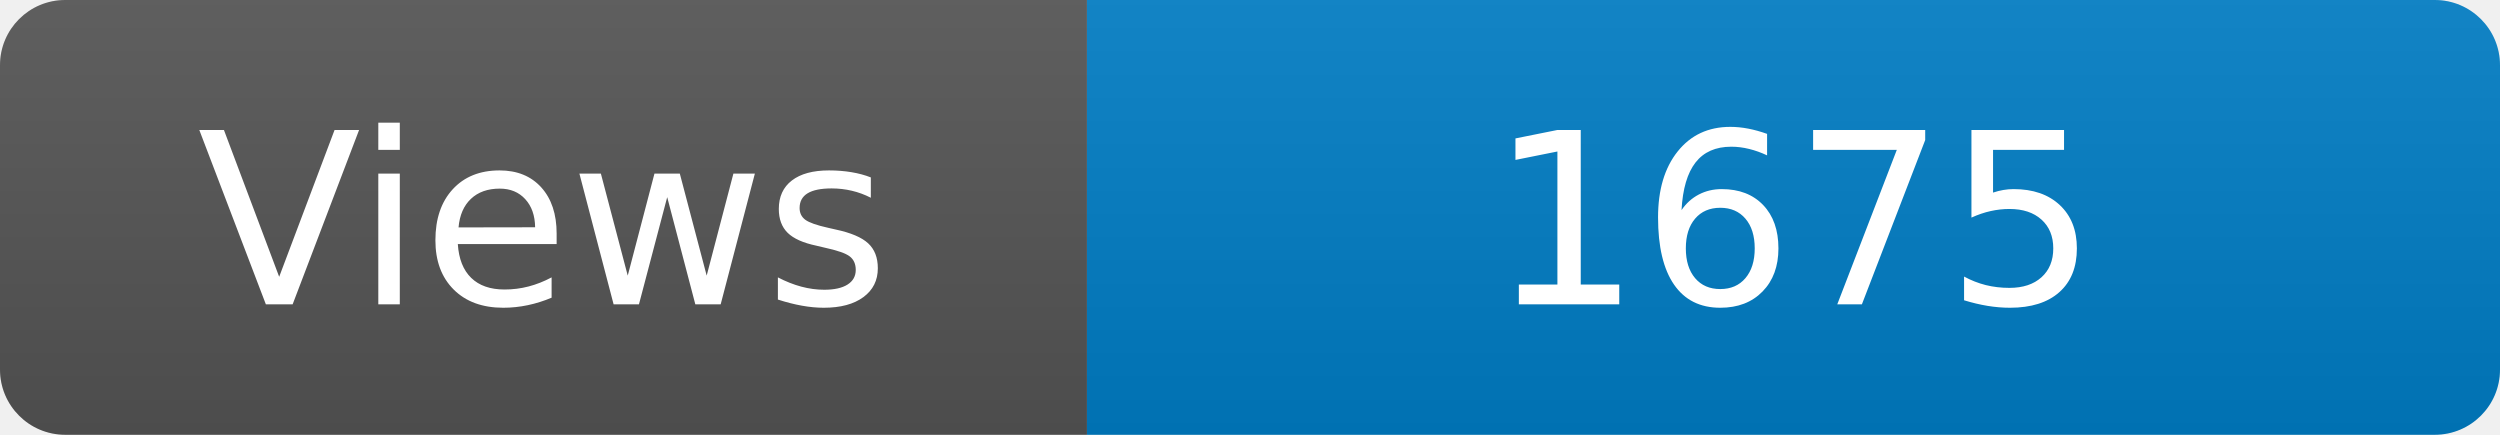
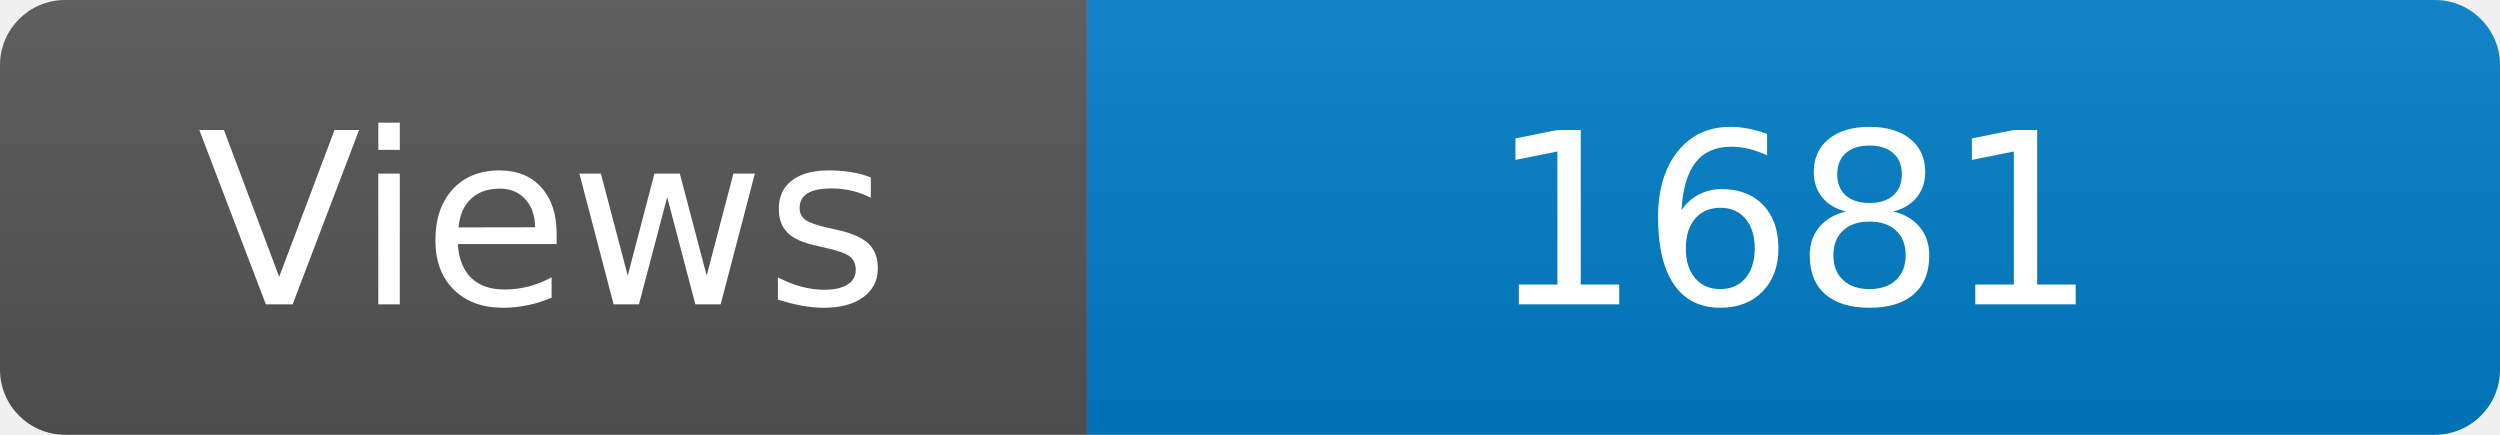
<svg xmlns="http://www.w3.org/2000/svg" width="115" height="20" role="img" aria-label="Maintained?: yes">
  <linearGradient id="s" x2="0" y2="100%">
    <stop offset="0" stop-color="#bbb" stop-opacity=".1" />
    <stop offset="1" stop-opacity=".1" />
  </linearGradient>
  <clipPath id="r">
    <rect width="115" height="20" rx="3" fill="#fff" />
  </clipPath>
  <g clip-path="url(#r)">
    <rect width="50" height="20" fill="#555" />
    <rect x="50" width="160" height="20" fill="#007ec6" />
    <rect width="115" height="20" fill="url(#s)" />
  </g>
  <g fill="#fff" text-anchor="middle" font-family="Verdana,Geneva,DejaVu Sans,sans-serif" font-size="110">
    <text x="250" y="140" transform="scale(.1)" fill="#fff">Views</text>
-     <text x="825" y="140" transform="scale(.1)" fill="#fff">1675</text>
+     <text x="825" y="140" transform="scale(.1)" fill="#fff">1681</text>
  </g>
</svg>
